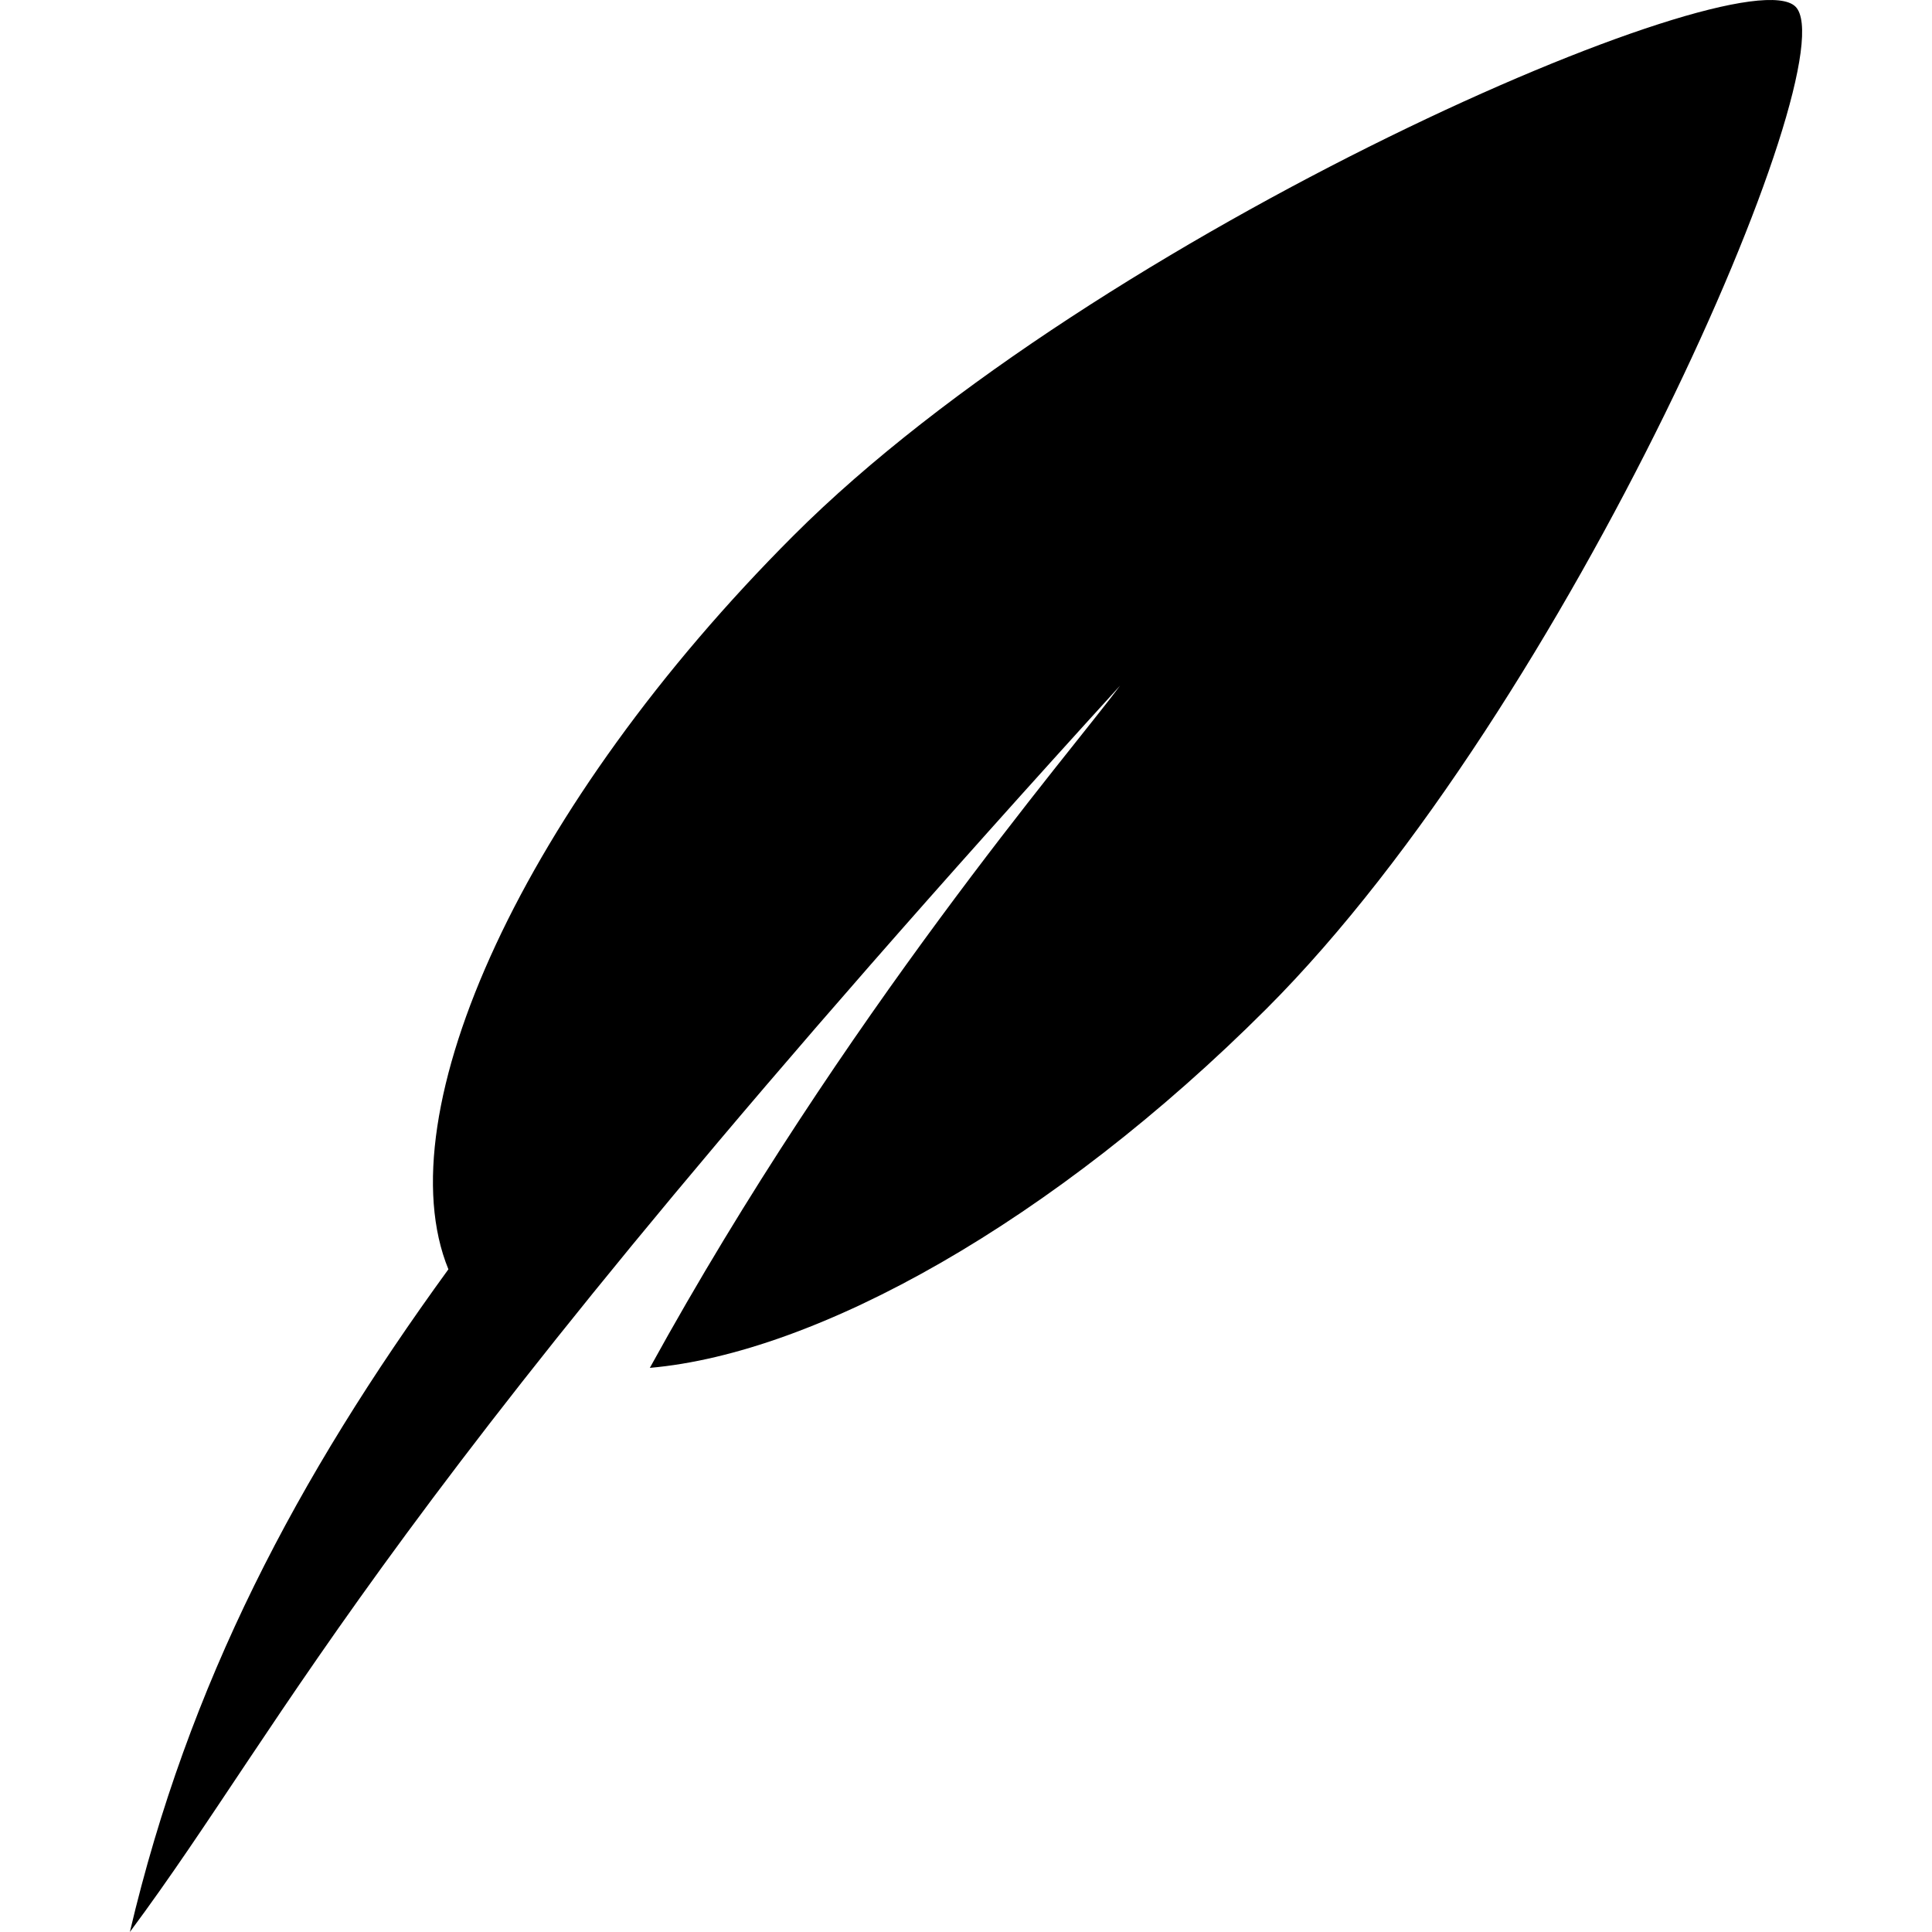
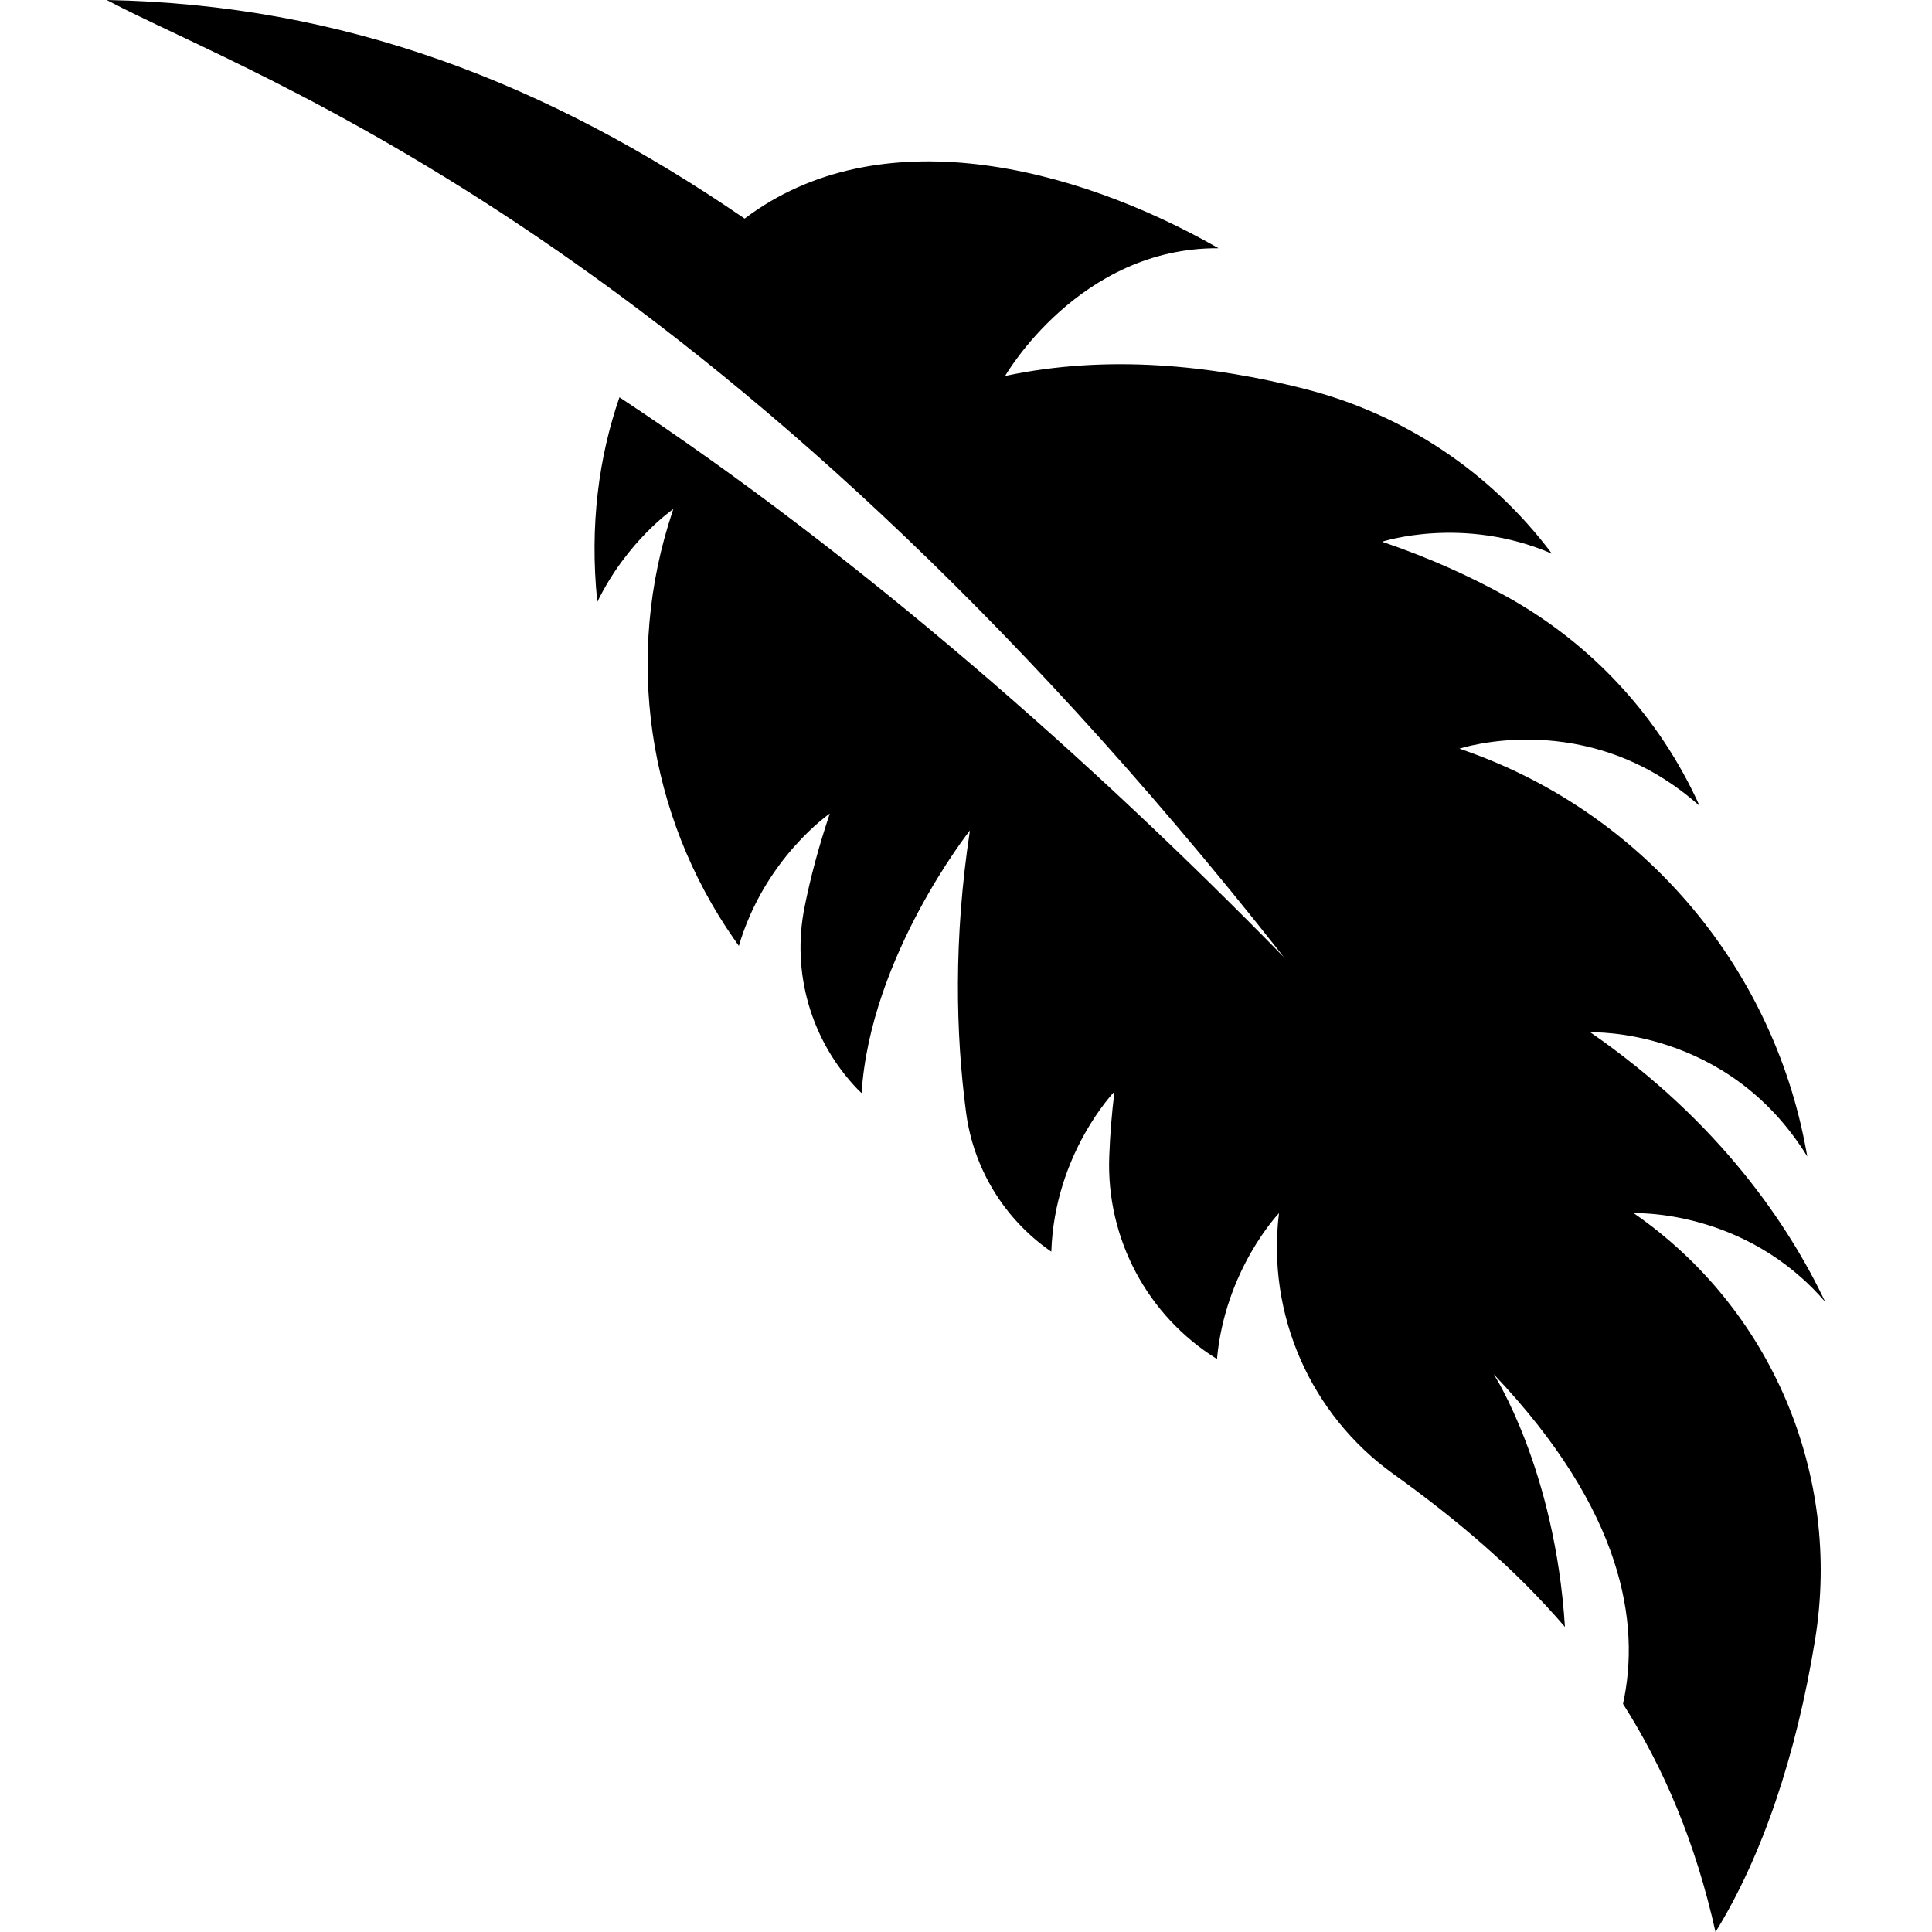
- <svg xmlns="http://www.w3.org/2000/svg" viewBox="0 0 488.969 488.969">
-   <path d="M454.42 1.682C440.838-11.89 277.51 58.857 200.826 135.548c-68.213 68.213-103.595 146.03-87.34 185.697-38.403 52.85-65.76 104.646-80.62 167.724 41.236-55.45 61.96-108.333 250.62-315.44-12.3 16.584-69.783 83.154-119.02 172.664 42.353-3.692 102.21-37.042 156.087-90.912 76.692-76.692 147.44-240.02 133.867-253.6z" />
+ <svg xmlns="http://www.w3.org/2000/svg" viewBox="0 0 481.312 481.312">
+   <path d="M407.01 302.24s27.682-1.2 47.718 22.118c-9.036-18.994-26.246-44.85-58.53-67.18 0 0 34.146-1.42 54.045 30.934l-.305-1.676c-8.51-46.398-41.558-84.724-86.23-99.88-.052-.006-.085-.023-.135-.04 0 0 31.98-10.645 59.85 14.263 0-.01-.016-.018-.016-.026-10-22.134-26.754-40.29-47.973-52.085-9.12-5.07-19.46-9.765-31.118-13.707 0 0 20.103-6.633 42.288 2.96 0-.016-.017-.04-.035-.058-15.28-20.323-36.89-34.69-61.494-40.967-22.962-5.856-49.106-8.698-74.674-3.233 0 0 18.393-32.05 53.168-31.82-36.397-20.78-84.775-32.548-118.06-7.387C135.946 20.485 85.69 1.135 26.584 0c37.16 19.748 151.666 58.524 293.3 238.49-47.787-48.86-105.184-99.642-165.56-139.516-5.094 14.704-7.496 31.862-5.517 50.974 7.496-15.347 18.935-23.13 18.935-23.13l-.203.608c-12.05 35.975-6.314 75.53 15.413 106.632.373.523.745 1.057 1.118 1.59 6.43-21.837 22.658-32.972 22.658-32.972-2.725 8.062-4.79 15.822-6.28 23.25a50.975 50.975 0 0 0 13.2 45.434c.32.338.677.626.997.963 2.183-34.13 26.99-65.434 26.99-65.434-4.113 27.09-3.537 50.736-.964 70.23a50.047 50.047 0 0 0 20.933 34.494c.1.068.203.144.305.21.81-24.467 15.737-39.89 15.737-39.89a183.348 183.348 0 0 0-1.303 16.168 56.86 56.86 0 0 0 26.837 50.468c2.05-22.37 15.45-36.338 15.45-36.338-3.097 25.23 7.833 50.14 28.48 64.96 15.7 11.27 30.236 23.532 42.757 38.125-2.487-39.427-17.733-62.94-17.733-62.94 32.454 34.13 36.55 62.17 32.2 82.104 10.12 15.9 18.056 34.446 23.048 56.833 11.54-18.674 20.102-43.826 24.806-72.838 6.685-41.12-10.915-82.534-45.18-106.233z" />
</svg>
